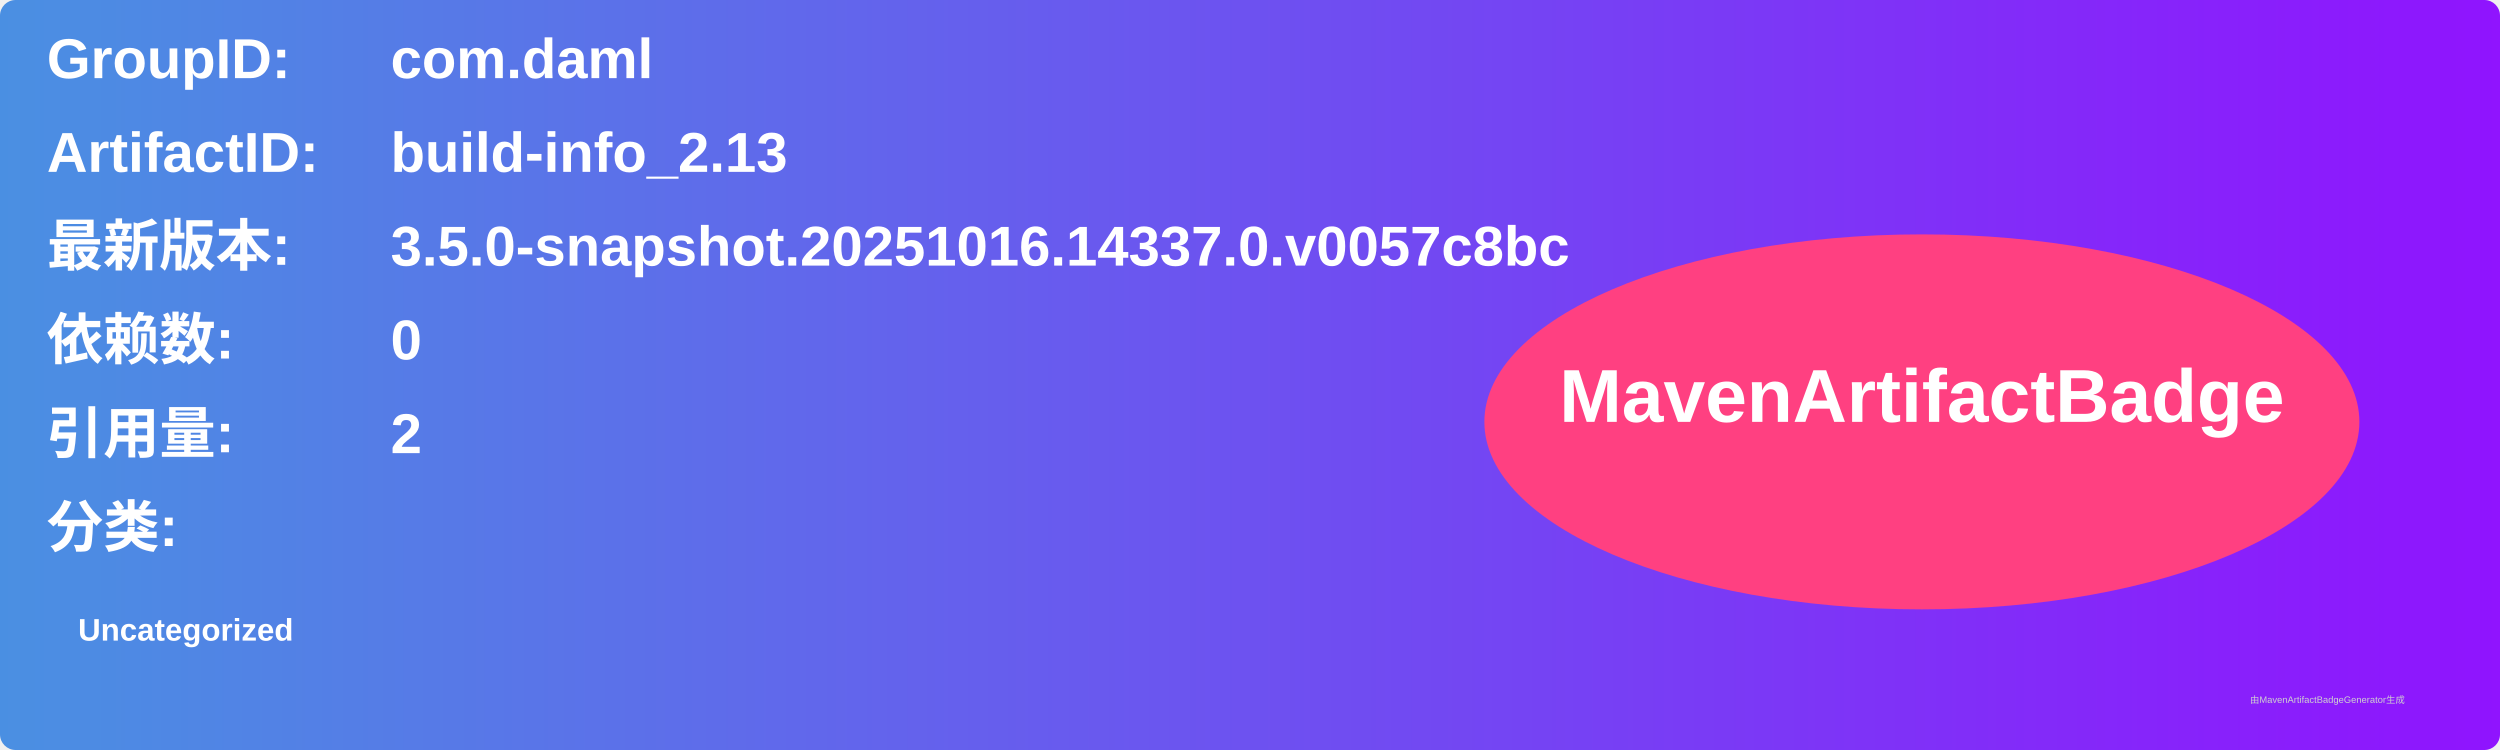
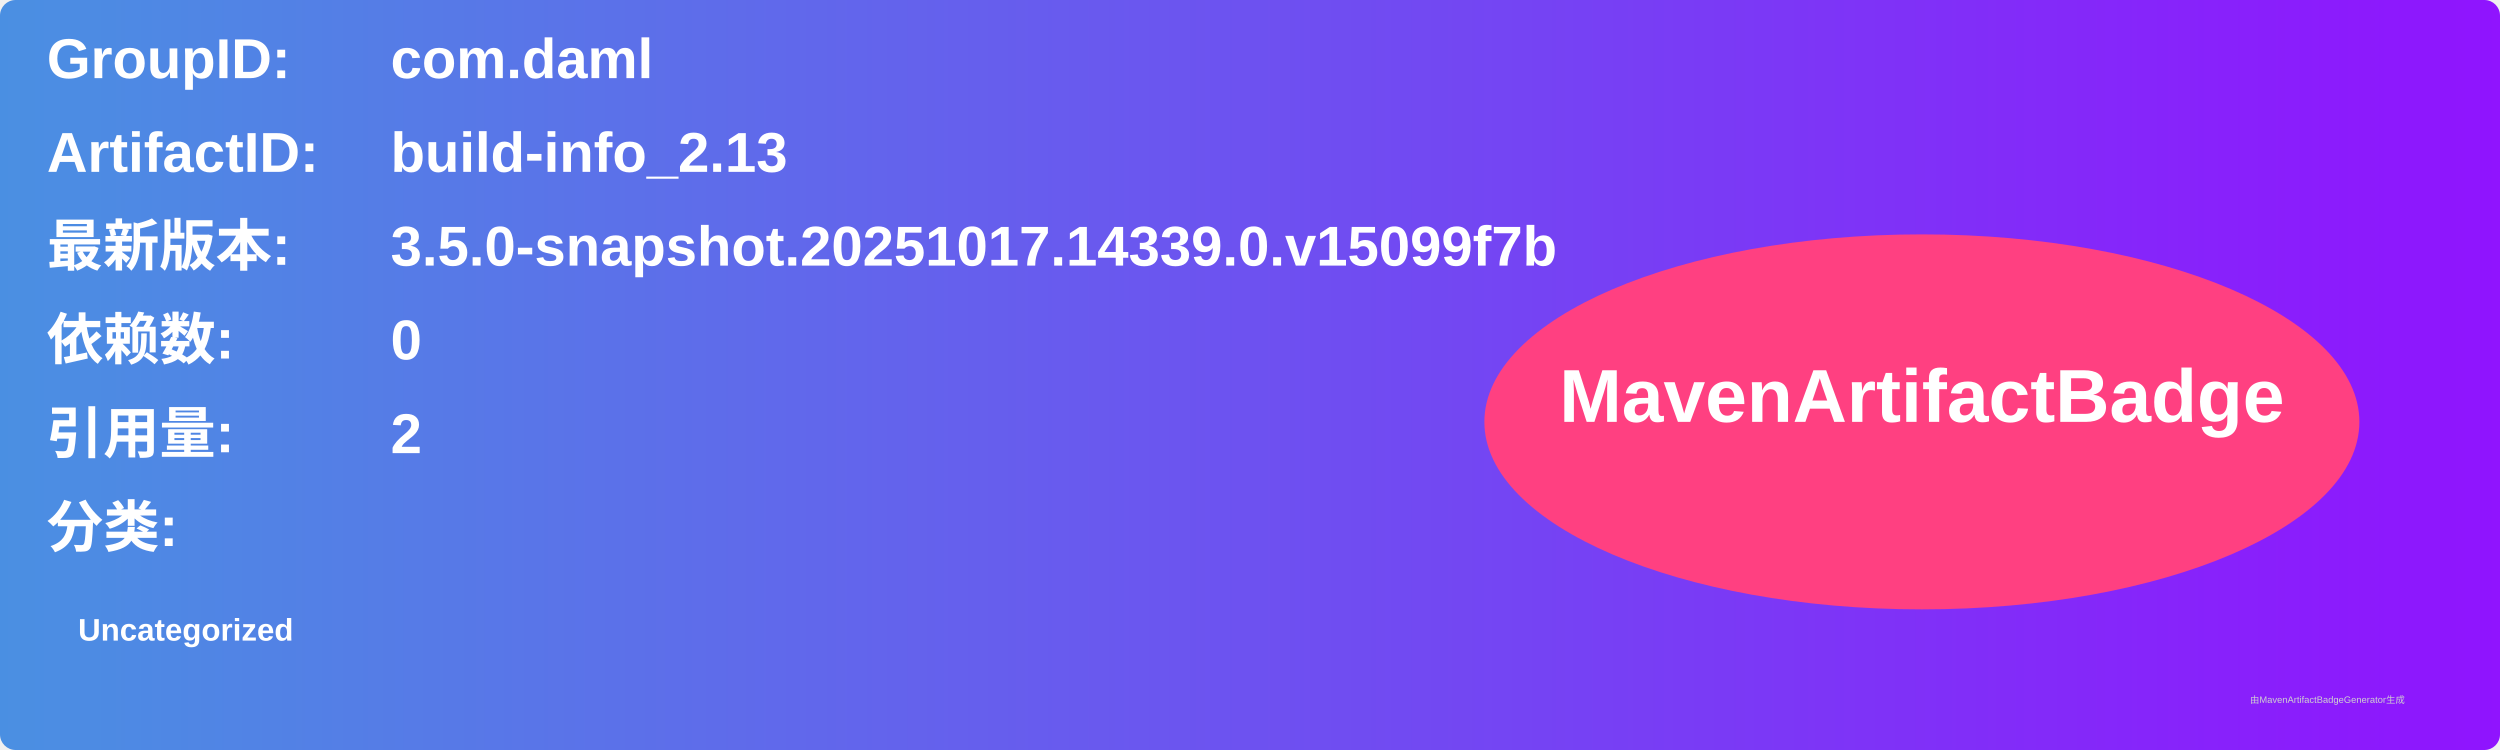
<svg xmlns="http://www.w3.org/2000/svg" width="800" height="240" viewBox="0 0 800 240">
  <linearGradient id="grad" x1="0%" y1="0%" x2="100%" y2="0%">
    <stop offset="0%" stop-color="#4a90e2" />
    <stop offset="100%" stop-color="#9013fe" />
  </linearGradient>
  <rect width="100%" height="100%" rx="5" ry="5" fill="url(#grad)" />
  <g transform="translate(15, 15)">
    <text x="0" y="10" font-family="Arial" font-size="18" fill="white" font-weight="bold" width="260">GroupID:</text>
    <text x="110" y="10" font-family="Arial" font-size="18" fill="white" font-weight="bold" width="460">com.daml</text>
    <text x="0" y="40" font-family="Arial" font-size="18" fill="white" font-weight="bold" width="260">ArtifactID:</text>
    <text x="110" y="40" font-family="Arial" font-size="18" fill="white" font-weight="bold" width="460">build-info_2.13</text>
    <text x="0" y="70" font-family="Arial" font-size="18" fill="white" font-weight="bold">最新版本:</text>
    <text x="110" y="70" font-family="Arial" font-size="18" fill="white" font-weight="bold">
-       <tspan font-weight="bold">3.5.0-snapshot.20251016.14337.0.v0057c8bc</tspan>
+       <tspan font-weight="bold">3.5.0-snapshot.20251017.14339.0.v15099f7b</tspan>
    </text>
    <text x="0" y="100" font-family="Arial" font-size="18" fill="white" font-weight="bold">依赖数: </text>
    <text x="110" y="100" font-family="Arial" font-size="18" fill="white">
      <tspan font-weight="bold">0</tspan>
    </text>
    <text x="0" y="130" font-family="Arial" font-size="18" fill="white" font-weight="bold">引用量: </text>
    <text x="110" y="130" font-family="Arial" font-size="18" fill="white">
      <tspan font-weight="bold">2</tspan>
    </text>
    <text x="0" y="160" font-family="Arial" font-size="18" fill="white" font-weight="bold">分类:</text>
    <text x="10" y="190" font-family="Arial" font-size="10" fill="white">
      <tspan font-weight="bold">Uncategorized</tspan>
    </text>
    <ellipse cx="600" cy="120" rx="140" ry="60" fill="#ff4081" />
    <text x="600" y="120" text-anchor="middle" font-family="Arial" font-size="24" fill="white" font-weight="bold">MavenArtifactBadge</text>
  </g>
  <text x="720" y="225" font-family="Arial" font-size="3" fill="#d0d0d0">由MavenArtifactBadgeGenerator生成</text>
</svg>
